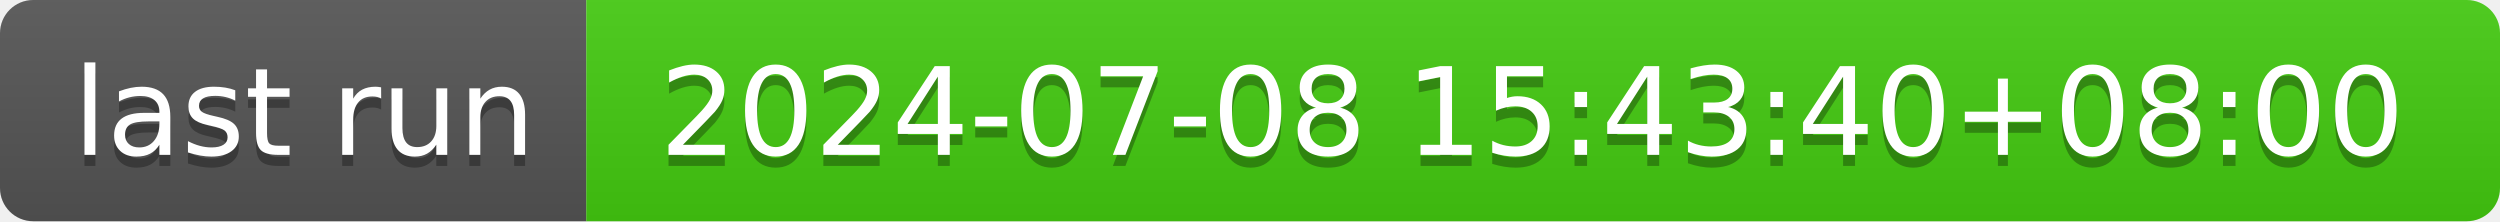
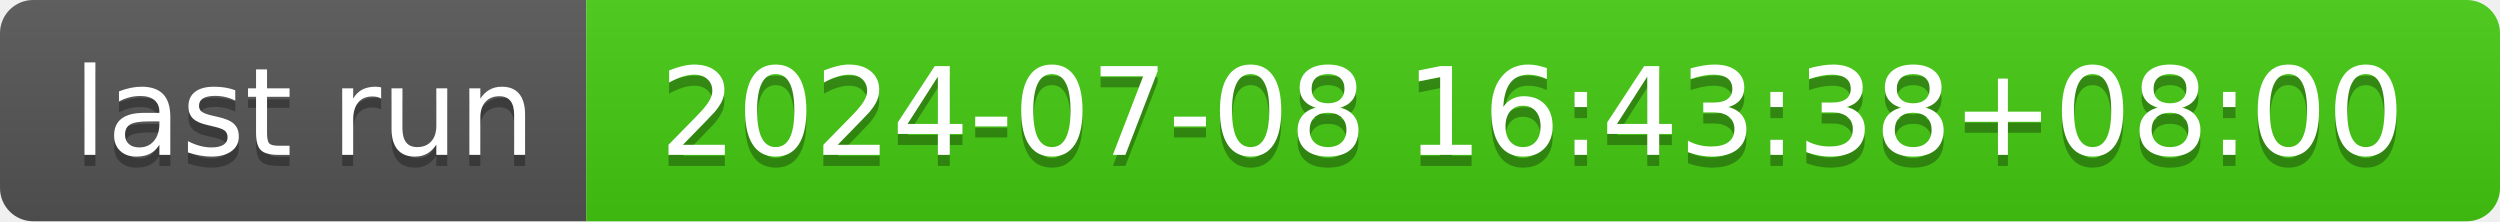
- <svg xmlns="http://www.w3.org/2000/svg" width="226" height="20" role="img" aria-label="last run: 2024-07-08 15:43:40+08:00">
+ <svg xmlns="http://www.w3.org/2000/svg" width="226" height="20" role="img" aria-label="last run: 2024-07-08 16:43:38+08:00">
  <linearGradient id="s" x2="0" y2="100%">
    <stop offset="0" stop-color="#bbb" stop-opacity=".1" />
    <stop offset="1" stop-opacity=".1" />
  </linearGradient>
  <clipPath id="r">
    <rect width="226" height="20" rx="3" fill="#fff" />
  </clipPath>
  <g clip-path="url(#r)">
    <rect width="53" height="20" fill="#555" />
    <rect x="53" width="173" height="20" fill="#4c1" />
    <rect width="226" height="20" fill="url(#s)" />
  </g>
  <g fill="#fff" text-anchor="middle" font-family="Verdana,Geneva,DejaVu Sans,sans-serif" text-rendering="geometricPrecision" font-size="110">
    <text aria-hidden="true" x="275" y="150" fill="#010101" fill-opacity=".3" transform="scale(.1)" textLength="430">last run</text>
    <text x="275" y="140" transform="scale(.1)" fill="#fff" textLength="430">last run</text>
-     <text aria-hidden="true" x="1385" y="150" fill="#010101" fill-opacity=".3" transform="scale(.1)" textLength="1630">2024-07-08 15:43:40+08:00</text>
-     <text x="1385" y="140" transform="scale(.1)" fill="#fff" textLength="1630">2024-07-08 15:43:40+08:00</text>
+     <text aria-hidden="true" x="1385" y="150" fill="#010101" fill-opacity=".3" transform="scale(.1)" textLength="1630">2024-07-08 16:43:38+08:00</text>
+     <text x="1385" y="140" transform="scale(.1)" fill="#fff" textLength="1630">2024-07-08 16:43:38+08:00</text>
  </g>
</svg>
